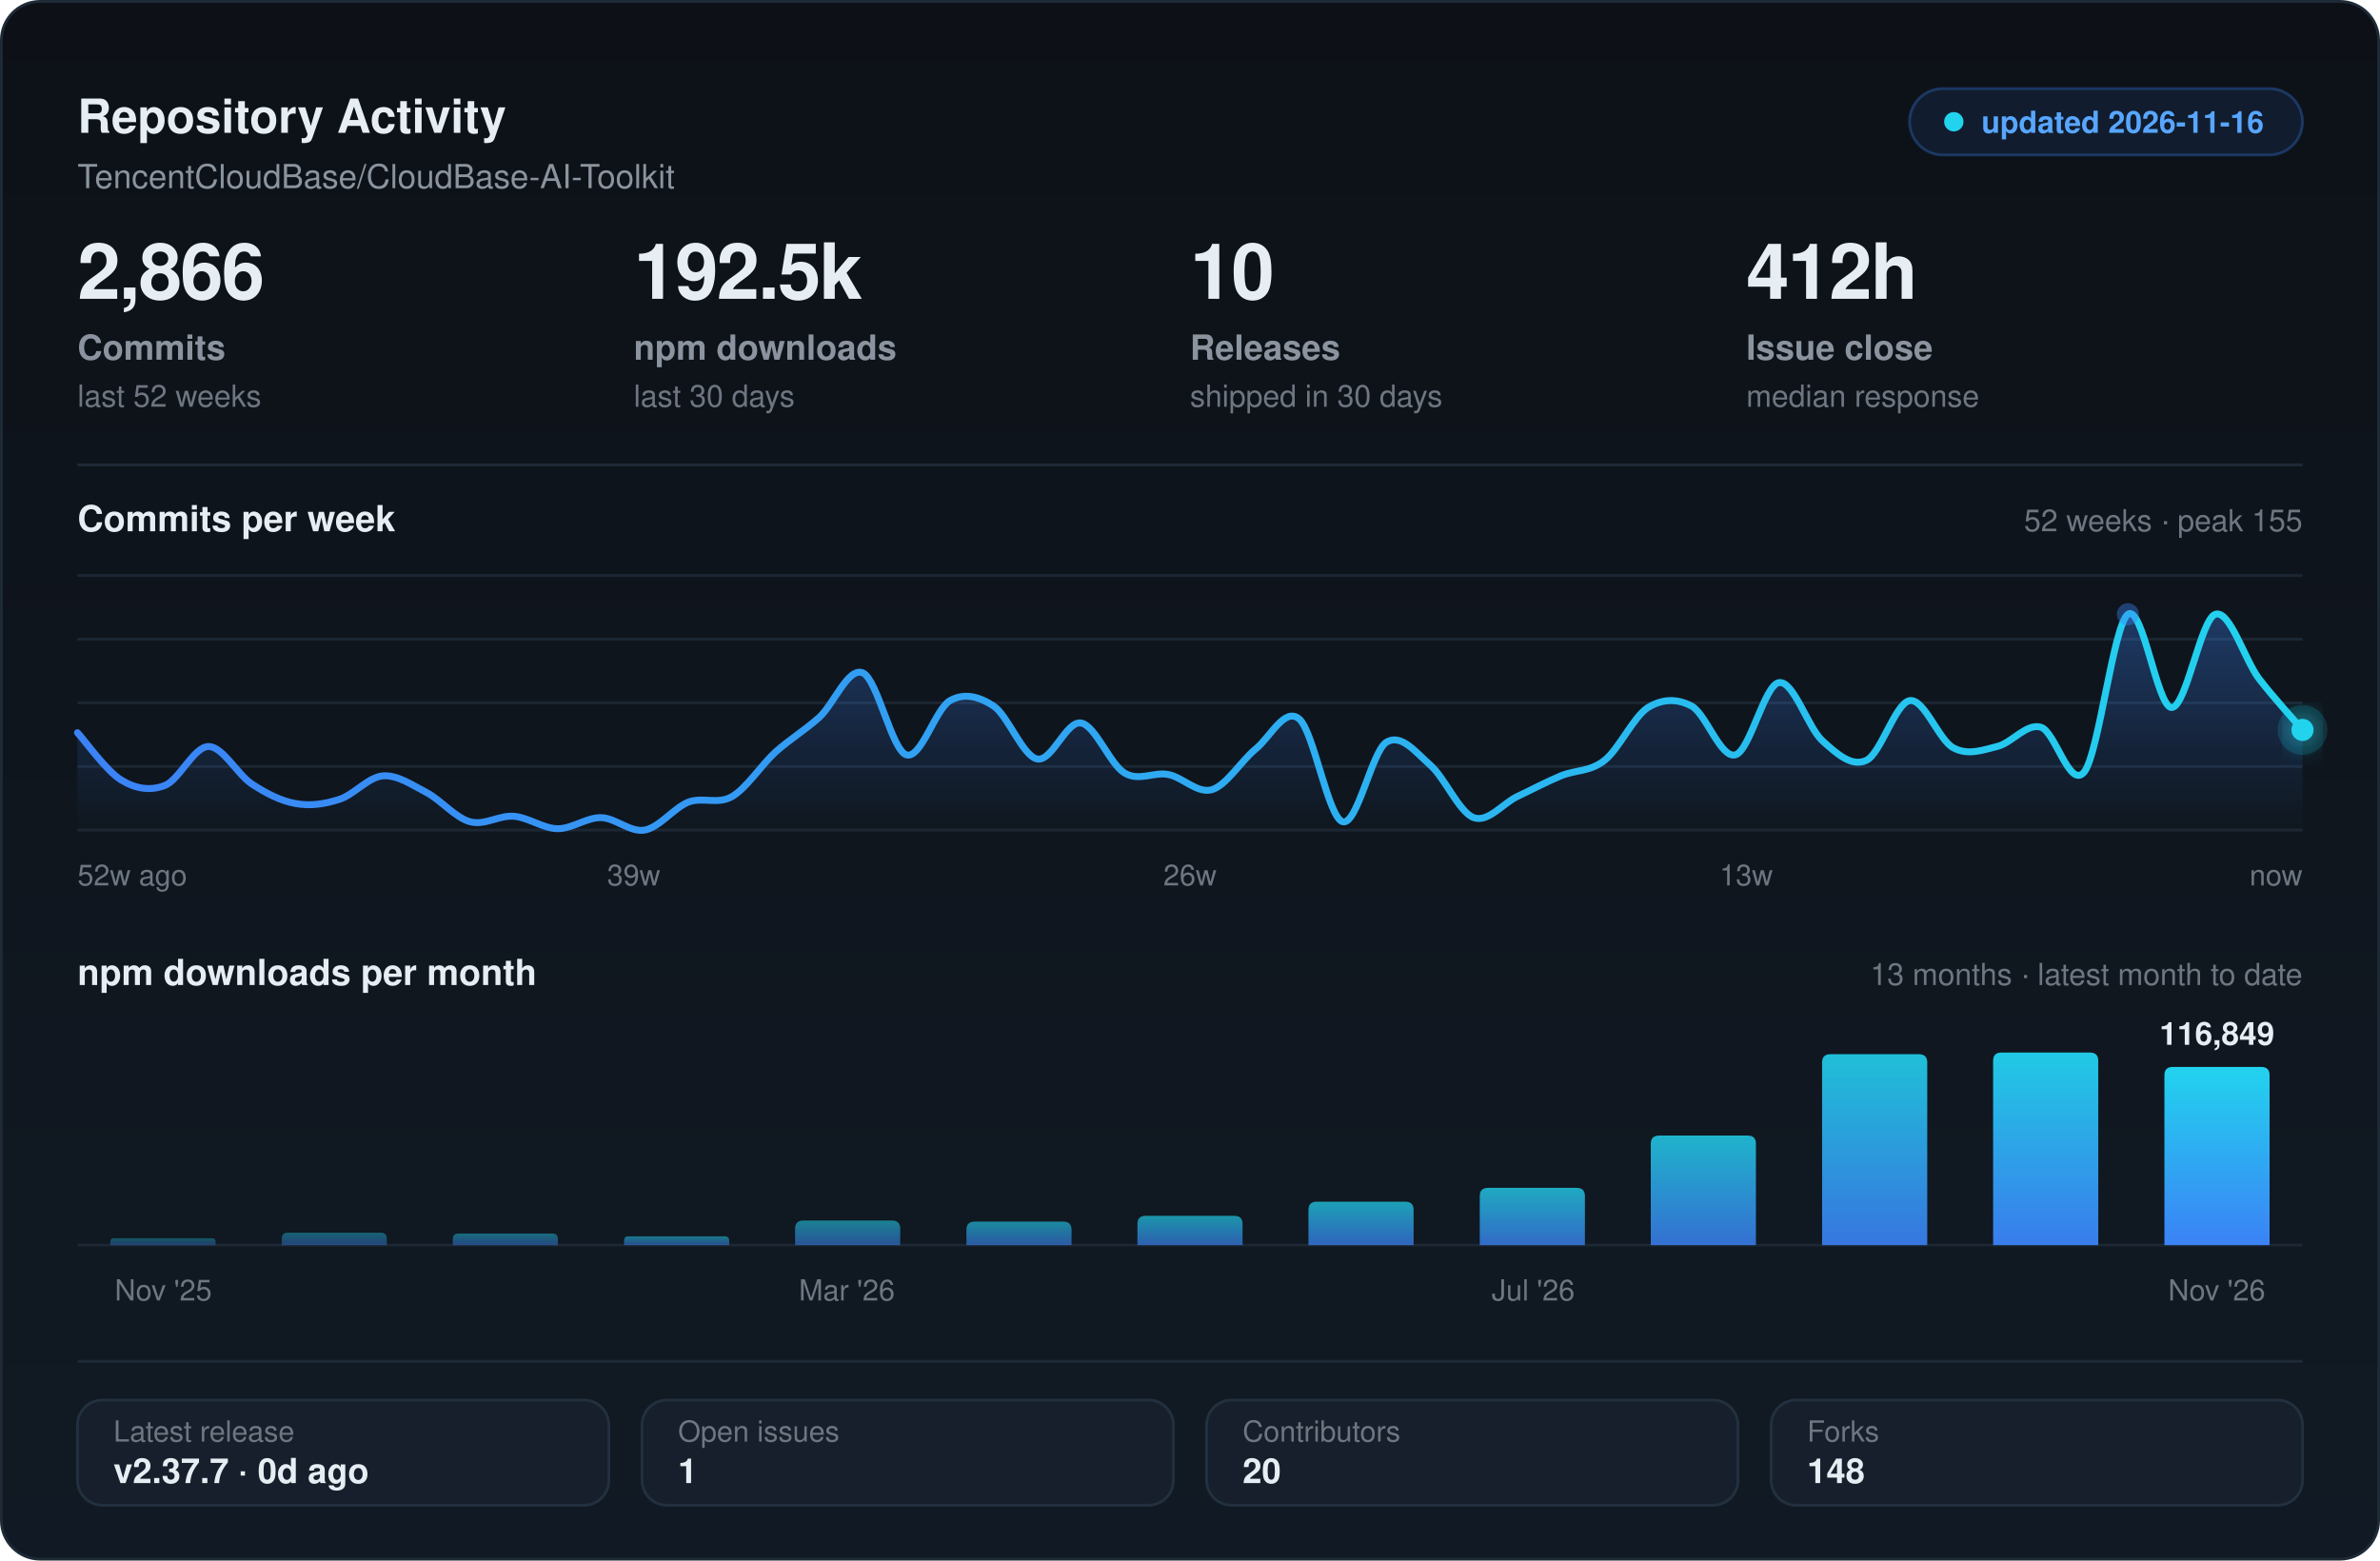
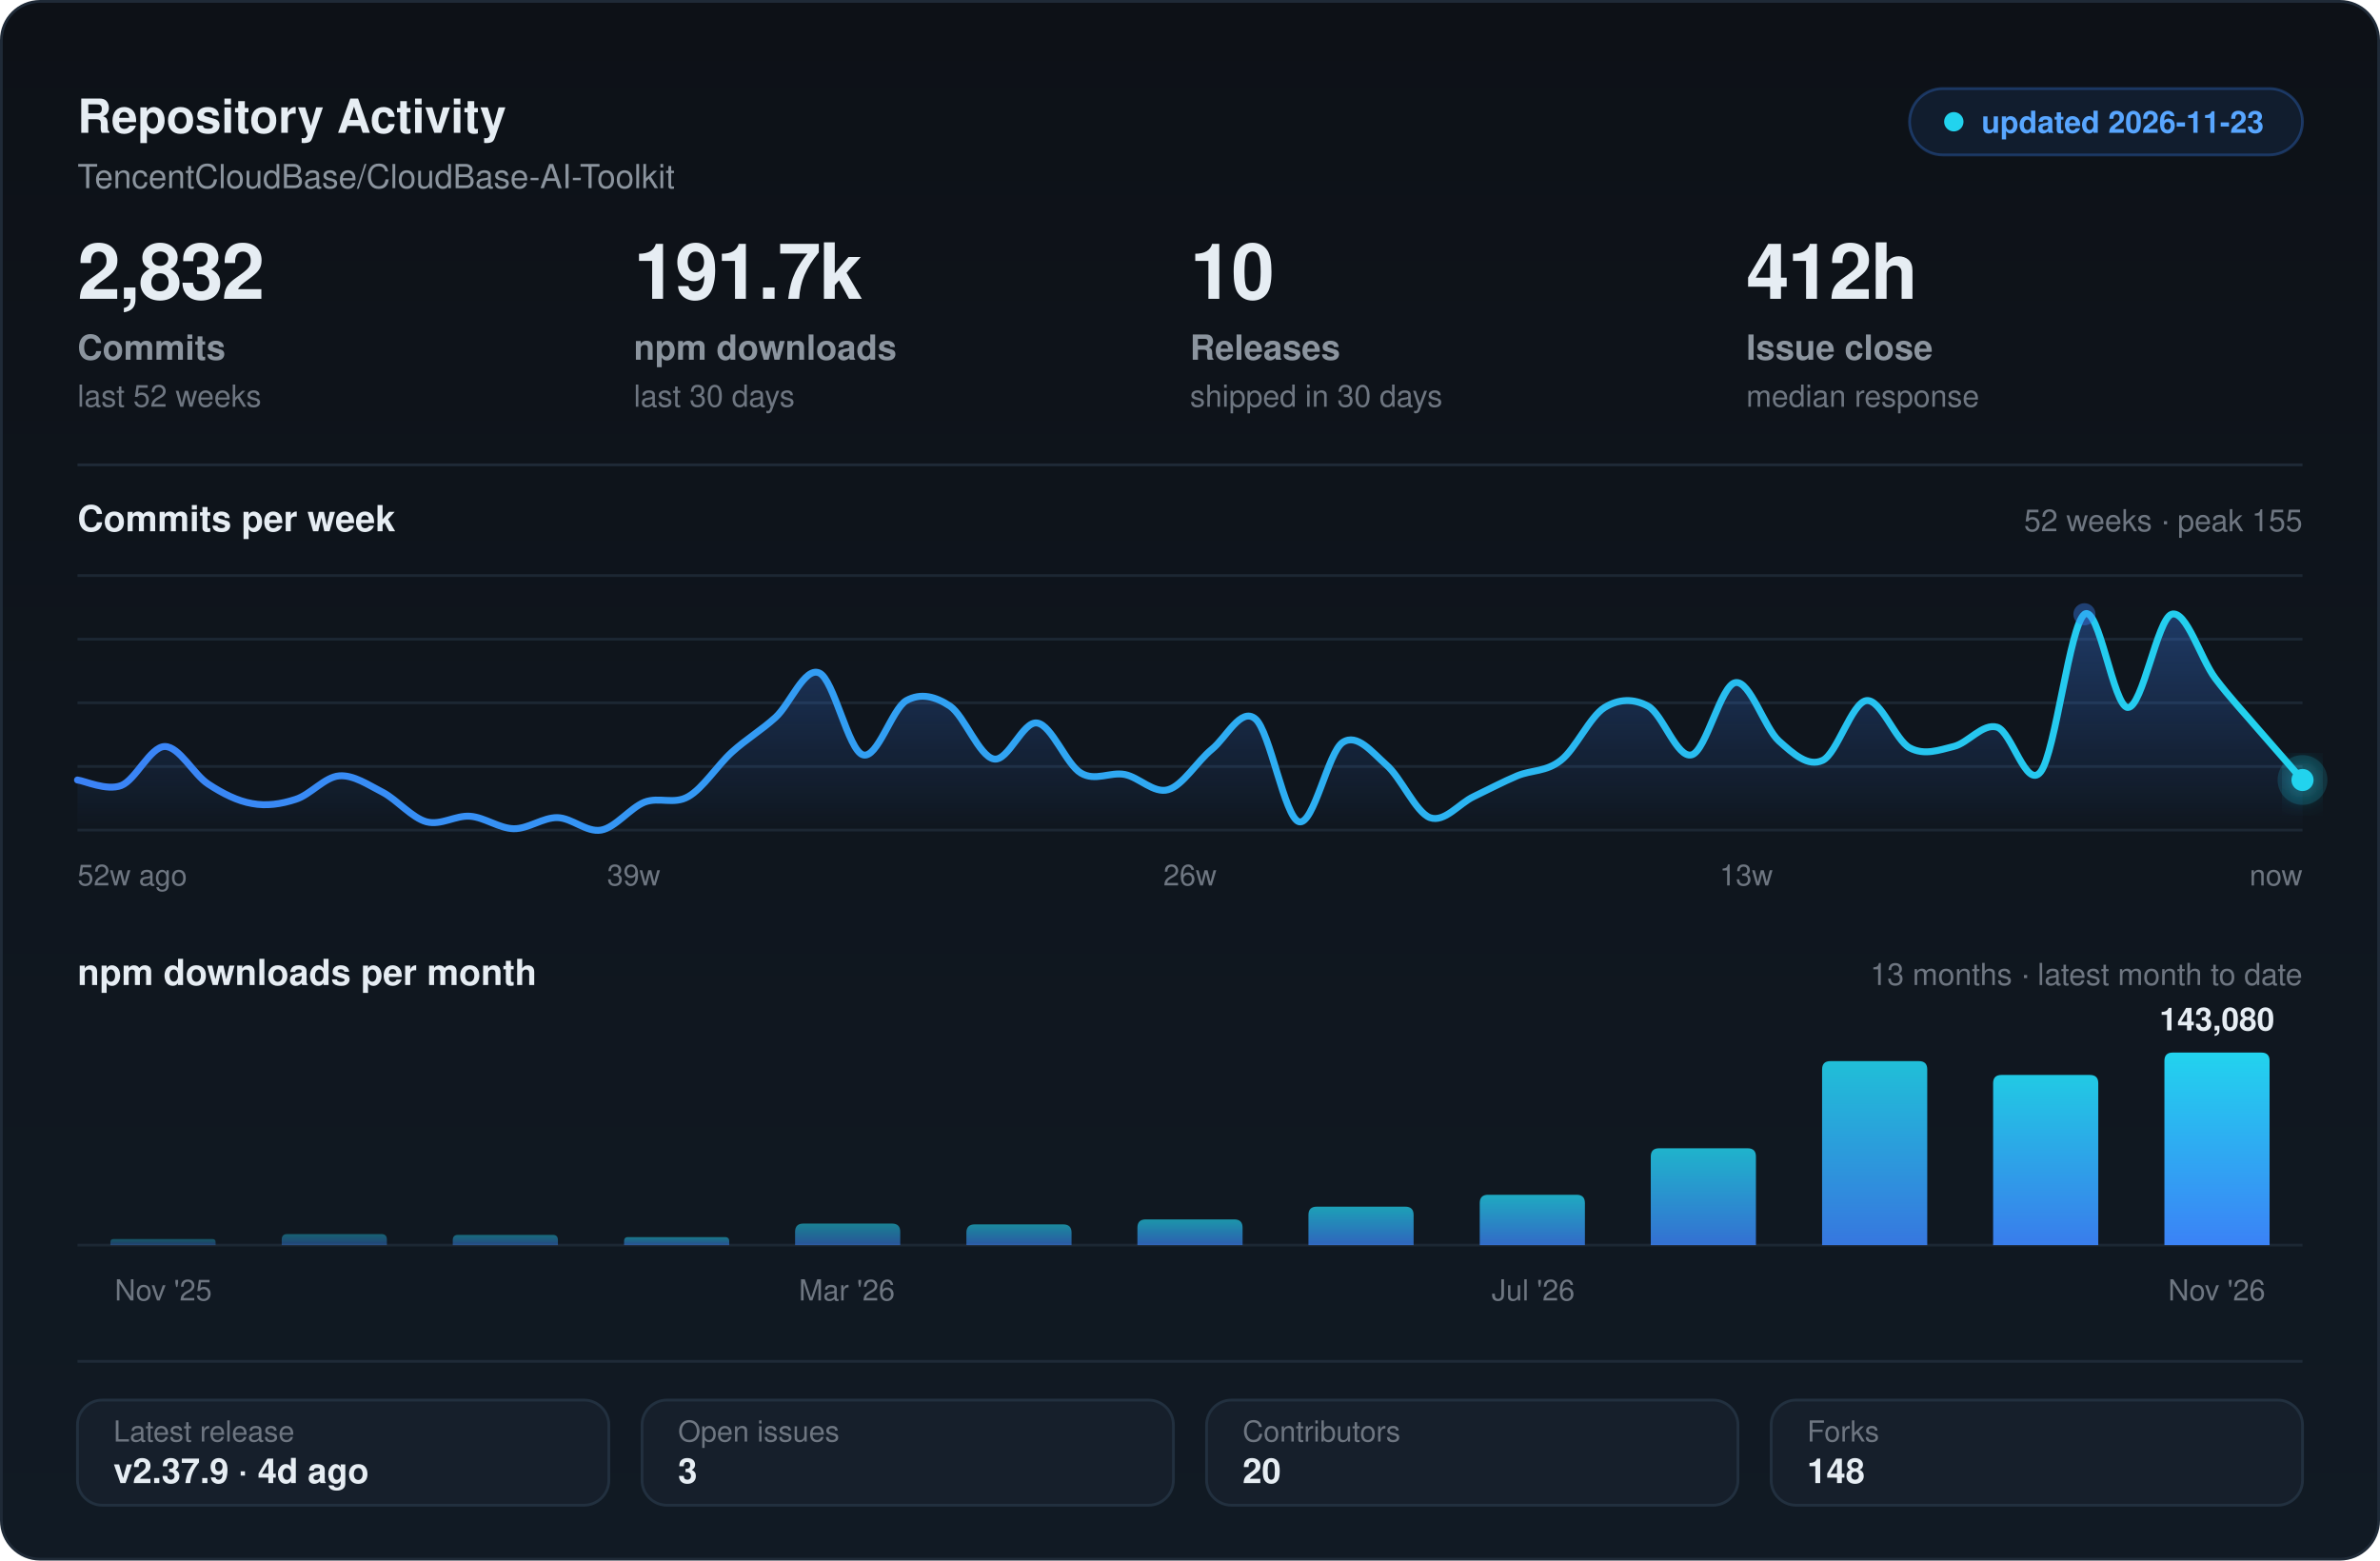
<svg xmlns="http://www.w3.org/2000/svg" width="860" height="564" viewBox="0 0 860 564" fill="none" role="img" aria-label="Repository activity and health for TencentCloudBase/CloudBase-AI-Toolkit">
  <defs>
    <linearGradient id="card" x1="0" y1="0" x2="0" y2="1">
      <stop offset="0" stop-color="#0d1117" />
      <stop offset="1" stop-color="#111a24" />
    </linearGradient>
    <linearGradient id="area" x1="0" y1="0" x2="0" y2="1">
      <stop offset="0" stop-color="#3B82F6" stop-opacity=".34" />
      <stop offset="1" stop-color="#3B82F6" stop-opacity="0" />
    </linearGradient>
    <linearGradient id="stroke" x1="0" y1="0" x2="1" y2="0">
      <stop offset="0" stop-color="#3B82F6" />
      <stop offset="1" stop-color="#22d3ee" />
    </linearGradient>
    <linearGradient id="bar" x1="0" y1="0" x2="0" y2="1">
      <stop offset="0" stop-color="#22d3ee" />
      <stop offset="1" stop-color="#3B82F6" />
    </linearGradient>
    <filter id="soft" x="-40%" y="-70%" width="180%" height="280%">
      <feGaussianBlur stdDeviation="5" result="b" />
      <feMerge>
        <feMergeNode in="b" />
        <feMergeNode in="SourceGraphic" />
      </feMerge>
    </filter>
  </defs>
  <rect x=".5" y=".5" width="859" height="563" rx="14" fill="url(#card)" stroke="#1f2a37" />
  <text x="28" y="48" fill="#e6edf3" font-size="17" font-weight="700" font-family="-apple-system,BlinkMacSystemFont,'Segoe UI',Helvetica,Arial,sans-serif">Repository Activity</text>
  <text x="28" y="68" fill="#8b949e" font-size="12" font-family="-apple-system,BlinkMacSystemFont,'Segoe UI',Helvetica,Arial,sans-serif">TencentCloudBase/CloudBase-AI-Toolkit</text>
  <rect x="690" y="32" width="142" height="24" rx="12" fill="#3B82F6" fill-opacity=".10" stroke="#3B82F6" stroke-opacity=".30" />
  <circle cx="706" cy="44" r="3.5" fill="#22d3ee" />
-   <text x="716" y="48" fill="#58a6ff" font-size="11" font-weight="600" font-family="-apple-system,BlinkMacSystemFont,'Segoe UI',Helvetica,Arial,sans-serif">updated 2026-11-16</text>
-   <text x="28" y="108" fill="#e6edf3" font-size="28" font-weight="700" font-family="-apple-system,BlinkMacSystemFont,'Segoe UI',Helvetica,Arial,sans-serif" letter-spacing="-.6">2,866</text>
+   <text x="716" y="48" fill="#58a6ff" font-size="11" font-weight="600" font-family="-apple-system,BlinkMacSystemFont,'Segoe UI',Helvetica,Arial,sans-serif">updated 2026-11-23</text>
+   <text x="28" y="108" fill="#e6edf3" font-size="28" font-weight="700" font-family="-apple-system,BlinkMacSystemFont,'Segoe UI',Helvetica,Arial,sans-serif" letter-spacing="-.6">2,832</text>
  <text x="28" y="130" fill="#8b949e" font-size="12.5" font-weight="600" font-family="-apple-system,BlinkMacSystemFont,'Segoe UI',Helvetica,Arial,sans-serif">Commits</text>
  <text x="28" y="147" fill="#6e7681" font-size="11" font-family="-apple-system,BlinkMacSystemFont,'Segoe UI',Helvetica,Arial,sans-serif">last 52 weeks</text>
-   <text x="229" y="108" fill="#e6edf3" font-size="28" font-weight="700" font-family="-apple-system,BlinkMacSystemFont,'Segoe UI',Helvetica,Arial,sans-serif" letter-spacing="-.6">192.5k</text>
+   <text x="229" y="108" fill="#e6edf3" font-size="28" font-weight="700" font-family="-apple-system,BlinkMacSystemFont,'Segoe UI',Helvetica,Arial,sans-serif" letter-spacing="-.6">191.7k</text>
  <text x="229" y="130" fill="#8b949e" font-size="12.5" font-weight="600" font-family="-apple-system,BlinkMacSystemFont,'Segoe UI',Helvetica,Arial,sans-serif">npm downloads</text>
  <text x="229" y="147" fill="#6e7681" font-size="11" font-family="-apple-system,BlinkMacSystemFont,'Segoe UI',Helvetica,Arial,sans-serif">last 30 days</text>
  <text x="430" y="108" fill="#e6edf3" font-size="28" font-weight="700" font-family="-apple-system,BlinkMacSystemFont,'Segoe UI',Helvetica,Arial,sans-serif" letter-spacing="-.6">10</text>
  <text x="430" y="130" fill="#8b949e" font-size="12.5" font-weight="600" font-family="-apple-system,BlinkMacSystemFont,'Segoe UI',Helvetica,Arial,sans-serif">Releases</text>
  <text x="430" y="147" fill="#6e7681" font-size="11" font-family="-apple-system,BlinkMacSystemFont,'Segoe UI',Helvetica,Arial,sans-serif">shipped in 30 days</text>
  <text x="631" y="108" fill="#e6edf3" font-size="28" font-weight="700" font-family="-apple-system,BlinkMacSystemFont,'Segoe UI',Helvetica,Arial,sans-serif" letter-spacing="-.6">412h</text>
  <text x="631" y="130" fill="#8b949e" font-size="12.5" font-weight="600" font-family="-apple-system,BlinkMacSystemFont,'Segoe UI',Helvetica,Arial,sans-serif">Issue close</text>
  <text x="631" y="147" fill="#6e7681" font-size="11" font-family="-apple-system,BlinkMacSystemFont,'Segoe UI',Helvetica,Arial,sans-serif">median response</text>
  <line x1="28" y1="168" x2="832" y2="168" stroke="#1f2a37" stroke-width="1" />
  <text x="28" y="192" fill="#e6edf3" font-size="13" font-weight="600" font-family="-apple-system,BlinkMacSystemFont,'Segoe UI',Helvetica,Arial,sans-serif">Commits per week</text>
  <text x="832" y="192" fill="#6e7681" font-size="11" font-family="-apple-system,BlinkMacSystemFont,'Segoe UI',Helvetica,Arial,sans-serif" text-anchor="end">52 weeks  ·  peak 155</text>
  <line x1="28" y1="208.0" x2="832" y2="208.0" stroke="#1c2733" stroke-width="1" />
  <line x1="28" y1="231.0" x2="832" y2="231.0" stroke="#1c2733" stroke-width="1" />
  <line x1="28" y1="254.0" x2="832" y2="254.0" stroke="#1c2733" stroke-width="1" />
  <line x1="28" y1="277.0" x2="832" y2="277.0" stroke="#1c2733" stroke-width="1" />
  <line x1="28" y1="300.0" x2="832" y2="300.0" stroke="#1c2733" stroke-width="1" />
-   <path d="M 28.0 264.8 C 30.6 267.6 38.5 278.7 43.8 281.9 C 49.0 285.1 54.3 285.9 59.5 283.9 C 64.8 281.9 70.0 269.9 75.3 269.8 C 80.5 269.7 85.8 280.0 91.1 283.4 C 96.3 286.8 101.6 289.5 106.8 290.4 C 112.1 291.4 117.3 290.6 122.6 288.9 C 127.8 287.3 133.1 280.8 138.4 280.4 C 143.6 280.0 148.9 283.7 154.1 286.4 C 159.4 289.2 164.6 295.6 169.9 297.0 C 175.1 298.4 180.4 294.6 185.6 295.0 C 190.9 295.4 196.2 299.4 201.4 299.5 C 206.7 299.6 211.9 295.4 217.2 295.5 C 222.4 295.6 227.7 300.9 232.9 300.0 C 238.2 299.1 243.5 292.0 248.7 289.9 C 254.0 287.9 259.2 290.9 264.5 287.9 C 269.7 284.9 275.0 276.6 280.2 271.8 C 285.5 267.1 290.7 264.0 296.0 259.3 C 301.3 254.5 306.5 240.9 311.8 243.2 C 317.0 245.4 322.3 271.2 327.5 272.8 C 332.8 274.5 338.0 256.2 343.3 253.2 C 348.5 250.3 353.8 251.7 359.1 255.2 C 364.3 258.8 369.6 273.3 374.8 274.3 C 380.1 275.4 385.3 260.4 390.6 261.3 C 395.8 262.1 401.1 276.3 406.4 279.4 C 411.6 282.5 416.9 278.9 422.1 279.9 C 427.4 280.9 432.6 286.9 437.9 285.4 C 443.1 283.9 448.4 275.1 453.6 270.8 C 458.9 266.6 464.2 255.4 469.4 259.8 C 474.7 264.1 479.9 295.6 485.2 297.0 C 490.4 298.4 495.7 271.7 500.9 268.3 C 506.2 264.9 511.5 271.8 516.7 276.4 C 522.0 280.9 527.2 293.5 532.5 295.5 C 537.7 297.4 543.0 290.4 548.2 287.9 C 553.5 285.4 558.7 282.6 564.0 280.4 C 569.3 278.2 574.5 279.0 579.8 274.8 C 585.0 270.7 590.3 259.0 595.5 255.7 C 600.8 252.5 606.0 252.4 611.3 255.2 C 616.5 258.1 621.8 274.3 627.1 272.8 C 632.3 271.4 637.6 247.5 642.8 246.7 C 648.1 245.8 653.3 263.1 658.6 267.8 C 663.8 272.5 669.1 277.3 674.4 274.8 C 679.6 272.4 684.9 254.0 690.1 253.2 C 695.4 252.5 700.6 267.6 705.9 270.3 C 711.1 273.1 716.4 271.1 721.6 269.8 C 726.9 268.6 732.2 261.3 737.4 262.8 C 742.7 264.3 747.9 285.7 753.2 278.9 C 758.4 272.1 763.7 225.9 768.9 222.0 C 774.2 218.2 779.5 255.7 784.7 255.7 C 790.0 255.7 795.2 223.8 800.5 222.0 C 805.7 220.3 811.0 238.2 816.2 245.2 C 821.5 252.1 829.4 260.7 832.0 263.8 L 832.0 300.0 L 28.0 300.0 Z" fill="url(#area)" />
-   <path d="M 28.0 264.8 C 30.6 267.6 38.5 278.7 43.8 281.9 C 49.0 285.1 54.3 285.9 59.5 283.9 C 64.8 281.9 70.0 269.9 75.3 269.8 C 80.5 269.7 85.8 280.0 91.1 283.4 C 96.3 286.8 101.6 289.5 106.8 290.4 C 112.1 291.4 117.3 290.6 122.6 288.9 C 127.8 287.3 133.1 280.8 138.4 280.4 C 143.6 280.0 148.9 283.7 154.1 286.4 C 159.4 289.2 164.6 295.6 169.9 297.0 C 175.1 298.4 180.4 294.6 185.6 295.0 C 190.9 295.4 196.2 299.4 201.4 299.5 C 206.7 299.6 211.9 295.4 217.2 295.5 C 222.4 295.6 227.7 300.9 232.9 300.0 C 238.2 299.1 243.5 292.0 248.7 289.9 C 254.0 287.9 259.2 290.9 264.5 287.9 C 269.7 284.9 275.0 276.6 280.2 271.8 C 285.5 267.1 290.7 264.0 296.0 259.3 C 301.3 254.5 306.5 240.9 311.8 243.2 C 317.0 245.4 322.3 271.2 327.5 272.8 C 332.8 274.5 338.0 256.2 343.3 253.2 C 348.5 250.3 353.8 251.7 359.1 255.2 C 364.3 258.8 369.6 273.3 374.8 274.3 C 380.1 275.4 385.3 260.4 390.6 261.3 C 395.8 262.1 401.1 276.3 406.4 279.4 C 411.6 282.5 416.9 278.9 422.1 279.9 C 427.4 280.9 432.6 286.9 437.9 285.4 C 443.1 283.9 448.4 275.1 453.6 270.8 C 458.9 266.6 464.2 255.4 469.4 259.8 C 474.7 264.1 479.9 295.6 485.2 297.0 C 490.4 298.4 495.7 271.7 500.9 268.3 C 506.2 264.9 511.5 271.8 516.7 276.4 C 522.0 280.9 527.2 293.5 532.5 295.5 C 537.7 297.4 543.0 290.4 548.2 287.9 C 553.5 285.4 558.7 282.6 564.0 280.4 C 569.3 278.2 574.5 279.0 579.8 274.8 C 585.0 270.7 590.3 259.0 595.5 255.7 C 600.8 252.5 606.0 252.4 611.3 255.2 C 616.5 258.1 621.8 274.3 627.1 272.8 C 632.3 271.4 637.6 247.5 642.8 246.7 C 648.1 245.8 653.3 263.1 658.6 267.8 C 663.8 272.5 669.1 277.3 674.4 274.8 C 679.6 272.4 684.9 254.0 690.1 253.2 C 695.4 252.5 700.6 267.6 705.9 270.3 C 711.1 273.1 716.4 271.1 721.6 269.8 C 726.9 268.6 732.2 261.3 737.4 262.8 C 742.7 264.3 747.9 285.7 753.2 278.9 C 758.4 272.1 763.7 225.9 768.9 222.0 C 774.2 218.2 779.5 255.7 784.7 255.7 C 790.0 255.7 795.2 223.8 800.5 222.0 C 805.7 220.3 811.0 238.2 816.2 245.2 C 821.5 252.1 829.4 260.7 832.0 263.8" stroke="url(#stroke)" stroke-width="2.5" stroke-linecap="round" stroke-linejoin="round" fill="none" />
-   <circle cx="768.9" cy="222.0" r="4" fill="#3B82F6" fill-opacity=".40" />
-   <circle cx="832.0" cy="263.8" r="9" fill="#22d3ee" fill-opacity=".16" />
-   <circle cx="832.0" cy="263.8" r="4" fill="#22d3ee" filter="url(#soft)" />
+   <path d="M 28.0 281.9 C 30.6 282.2 38.5 285.9 43.8 283.9 C 49.0 281.9 54.3 269.9 59.5 269.8 C 64.8 269.7 70.0 280.0 75.3 283.4 C 80.5 286.8 85.8 289.5 91.1 290.4 C 96.3 291.4 101.6 290.6 106.8 288.9 C 112.1 287.3 117.3 280.8 122.6 280.4 C 127.8 280.0 133.1 283.7 138.4 286.4 C 143.6 289.2 148.9 295.6 154.1 297.0 C 159.4 298.4 164.6 294.6 169.9 295.0 C 175.1 295.4 180.4 299.4 185.6 299.5 C 190.9 299.6 196.2 295.4 201.4 295.5 C 206.7 295.6 211.9 300.9 217.2 300.0 C 222.4 299.1 227.7 292.0 232.9 289.9 C 238.2 287.9 243.5 290.9 248.7 287.9 C 254.0 284.9 259.2 276.6 264.5 271.8 C 269.7 267.1 275.0 264.0 280.2 259.3 C 285.5 254.5 290.7 240.9 296.0 243.2 C 301.3 245.4 306.5 271.2 311.8 272.8 C 317.0 274.5 322.3 256.2 327.5 253.2 C 332.8 250.3 338.0 251.7 343.3 255.2 C 348.5 258.8 353.8 273.3 359.1 274.3 C 364.3 275.4 369.6 260.4 374.8 261.3 C 380.1 262.1 385.3 276.3 390.6 279.4 C 395.8 282.5 401.1 278.9 406.4 279.9 C 411.6 280.9 416.9 286.9 422.1 285.4 C 427.4 283.9 432.6 275.1 437.9 270.8 C 443.1 266.6 448.4 255.4 453.6 259.8 C 458.9 264.1 464.2 295.6 469.4 297.0 C 474.7 298.4 479.9 271.7 485.2 268.3 C 490.4 264.9 495.7 271.8 500.9 276.4 C 506.2 280.9 511.5 293.5 516.7 295.5 C 522.0 297.4 527.2 290.4 532.5 287.9 C 537.7 285.4 543.0 282.6 548.2 280.4 C 553.5 278.2 558.7 279.0 564.0 274.8 C 569.3 270.7 574.5 259.0 579.8 255.7 C 585.0 252.5 590.3 252.4 595.5 255.2 C 600.8 258.1 606.0 274.3 611.3 272.8 C 616.5 271.4 621.8 247.5 627.1 246.7 C 632.3 245.8 637.6 263.1 642.8 267.8 C 648.1 272.5 653.3 277.3 658.6 274.8 C 663.8 272.4 669.1 254.0 674.4 253.2 C 679.6 252.5 684.9 267.6 690.1 270.3 C 695.4 273.1 700.6 271.1 705.9 269.8 C 711.1 268.6 716.4 261.3 721.6 262.8 C 726.9 264.3 732.2 285.7 737.4 278.9 C 742.7 272.1 747.9 225.9 753.2 222.0 C 758.4 218.2 763.7 255.7 768.9 255.7 C 774.2 255.7 779.5 223.8 784.7 222.0 C 790.0 220.3 795.2 238.2 800.5 245.2 C 805.7 252.1 811.0 257.7 816.2 263.8 C 821.5 269.9 829.4 278.9 832.0 281.9 L 832.0 300.0 L 28.0 300.0 Z" fill="url(#area)" />
+   <path d="M 28.0 281.9 C 30.6 282.2 38.5 285.9 43.8 283.9 C 49.0 281.9 54.3 269.9 59.5 269.8 C 64.8 269.7 70.0 280.0 75.3 283.4 C 80.5 286.8 85.8 289.5 91.1 290.4 C 96.3 291.4 101.6 290.6 106.8 288.9 C 112.1 287.3 117.3 280.8 122.6 280.4 C 127.8 280.0 133.1 283.7 138.4 286.4 C 143.6 289.2 148.9 295.6 154.1 297.0 C 159.4 298.4 164.6 294.6 169.9 295.0 C 175.1 295.4 180.4 299.4 185.6 299.5 C 190.9 299.6 196.2 295.4 201.4 295.5 C 206.7 295.6 211.9 300.9 217.2 300.0 C 222.4 299.1 227.7 292.0 232.9 289.9 C 238.2 287.9 243.5 290.9 248.7 287.9 C 254.0 284.9 259.2 276.6 264.5 271.8 C 269.7 267.1 275.0 264.0 280.2 259.3 C 285.5 254.5 290.7 240.9 296.0 243.2 C 301.3 245.4 306.5 271.2 311.8 272.8 C 317.0 274.5 322.3 256.2 327.5 253.2 C 332.8 250.3 338.0 251.7 343.3 255.2 C 348.5 258.8 353.8 273.3 359.1 274.3 C 364.3 275.4 369.6 260.4 374.8 261.3 C 380.1 262.1 385.3 276.3 390.6 279.4 C 395.8 282.5 401.1 278.9 406.4 279.9 C 411.6 280.9 416.9 286.9 422.1 285.4 C 427.4 283.9 432.6 275.1 437.9 270.8 C 443.1 266.6 448.4 255.4 453.6 259.8 C 458.9 264.1 464.2 295.6 469.4 297.0 C 474.7 298.4 479.9 271.7 485.2 268.3 C 490.4 264.9 495.7 271.8 500.9 276.4 C 506.2 280.9 511.5 293.5 516.7 295.5 C 522.0 297.4 527.2 290.4 532.5 287.9 C 537.7 285.4 543.0 282.6 548.2 280.4 C 553.5 278.2 558.7 279.0 564.0 274.8 C 569.3 270.7 574.5 259.0 579.8 255.7 C 585.0 252.5 590.3 252.4 595.5 255.2 C 600.8 258.1 606.0 274.3 611.3 272.8 C 616.5 271.4 621.8 247.5 627.1 246.7 C 632.3 245.8 637.6 263.1 642.8 267.8 C 648.1 272.5 653.3 277.3 658.6 274.8 C 663.8 272.4 669.1 254.0 674.4 253.2 C 679.6 252.5 684.9 267.6 690.1 270.3 C 695.4 273.1 700.6 271.1 705.9 269.8 C 711.1 268.6 716.4 261.3 721.6 262.8 C 726.9 264.3 732.2 285.7 737.4 278.9 C 742.7 272.1 747.9 225.9 753.2 222.0 C 758.4 218.2 763.7 255.7 768.9 255.7 C 774.2 255.7 779.5 223.8 784.7 222.0 C 790.0 220.3 795.2 238.2 800.5 245.2 C 805.7 252.1 811.0 257.7 816.2 263.8 C 821.5 269.9 829.4 278.9 832.0 281.9" stroke="url(#stroke)" stroke-width="2.5" stroke-linecap="round" stroke-linejoin="round" fill="none" />
+   <circle cx="753.2" cy="222.0" r="4" fill="#3B82F6" fill-opacity=".40" />
+   <circle cx="832.0" cy="281.9" r="9" fill="#22d3ee" fill-opacity=".16" />
+   <circle cx="832.0" cy="281.9" r="4" fill="#22d3ee" filter="url(#soft)" />
  <text x="28" y="320" fill="#6e7681" font-size="10.5" font-family="-apple-system,BlinkMacSystemFont,'Segoe UI',Helvetica,Arial,sans-serif" text-anchor="start">52w ago</text>
  <text x="229" y="320" fill="#6e7681" font-size="10.5" font-family="-apple-system,BlinkMacSystemFont,'Segoe UI',Helvetica,Arial,sans-serif" text-anchor="middle">39w</text>
  <text x="430" y="320" fill="#6e7681" font-size="10.5" font-family="-apple-system,BlinkMacSystemFont,'Segoe UI',Helvetica,Arial,sans-serif" text-anchor="middle">26w</text>
  <text x="631" y="320" fill="#6e7681" font-size="10.5" font-family="-apple-system,BlinkMacSystemFont,'Segoe UI',Helvetica,Arial,sans-serif" text-anchor="middle">13w</text>
  <text x="832" y="320" fill="#6e7681" font-size="10.5" font-family="-apple-system,BlinkMacSystemFont,'Segoe UI',Helvetica,Arial,sans-serif" text-anchor="end">now</text>
  <text x="28" y="356" fill="#e6edf3" font-size="13" font-weight="600" font-family="-apple-system,BlinkMacSystemFont,'Segoe UI',Helvetica,Arial,sans-serif">npm downloads per month</text>
  <text x="832" y="356" fill="#6e7681" font-size="11" font-family="-apple-system,BlinkMacSystemFont,'Segoe UI',Helvetica,Arial,sans-serif" text-anchor="end">13 months  ·  latest month to date</text>
  <line x1="28" y1="450.0" x2="832" y2="450.0" stroke="#1c2733" stroke-width="1" />
-   <path d="M 39.9 450.0 L 39.9 448.7 Q 39.9 447.5 41.2 447.5 L 76.7 447.5 Q 77.9 447.5 77.9 448.7 L 77.9 450.0 Z" fill="url(#bar)" fill-opacity="0.34" />
-   <path d="M 101.8 450.0 L 101.8 447.8 Q 101.8 445.5 104.0 445.5 L 137.5 445.5 Q 139.8 445.5 139.8 447.8 L 139.8 450.0 Z" fill="url(#bar)" fill-opacity="0.40" />
-   <path d="M 163.6 450.0 L 163.6 447.9 Q 163.6 445.8 165.7 445.8 L 199.5 445.8 Q 201.6 445.8 201.6 447.9 L 201.6 450.0 Z" fill="url(#bar)" fill-opacity="0.45" />
-   <path d="M 225.5 450.0 L 225.5 448.4 Q 225.5 446.8 227.1 446.8 L 261.8 446.8 Q 263.5 446.8 263.5 448.4 L 263.5 450.0 Z" fill="url(#bar)" fill-opacity="0.51" />
-   <path d="M 287.3 450.0 L 287.3 444.1 Q 287.3 441.1 290.3 441.1 L 322.3 441.1 Q 325.3 441.1 325.3 444.1 L 325.3 450.0 Z" fill="url(#bar)" fill-opacity="0.56" />
-   <path d="M 349.2 450.0 L 349.2 444.5 Q 349.2 441.5 352.2 441.5 L 384.2 441.5 Q 387.2 441.5 387.2 444.5 L 387.2 450.0 Z" fill="url(#bar)" fill-opacity="0.61" />
-   <path d="M 411.0 450.0 L 411.0 442.4 Q 411.0 439.4 414.0 439.4 L 446.0 439.4 Q 449.0 439.4 449.0 442.4 L 449.0 450.0 Z" fill="url(#bar)" fill-opacity="0.67" />
-   <path d="M 472.8 450.0 L 472.8 437.3 Q 472.8 434.3 475.8 434.3 L 507.8 434.3 Q 510.8 434.3 510.8 437.3 L 510.8 450.0 Z" fill="url(#bar)" fill-opacity="0.73" />
-   <path d="M 534.7 450.0 L 534.7 432.3 Q 534.7 429.3 537.7 429.3 L 569.7 429.3 Q 572.7 429.3 572.7 432.3 L 572.7 450.0 Z" fill="url(#bar)" fill-opacity="0.78" />
-   <path d="M 596.5 450.0 L 596.5 413.4 Q 596.5 410.4 599.5 410.4 L 631.5 410.4 Q 634.5 410.4 634.5 413.4 L 634.5 450.0 Z" fill="url(#bar)" fill-opacity="0.83" />
-   <path d="M 658.4 450.0 L 658.4 384.0 Q 658.4 381.0 661.4 381.0 L 693.4 381.0 Q 696.4 381.0 696.4 384.0 L 696.4 450.0 Z" fill="url(#bar)" fill-opacity="0.89" />
-   <path d="M 720.2 450.0 L 720.2 383.4 Q 720.2 380.4 723.2 380.4 L 755.2 380.4 Q 758.2 380.4 758.2 383.4 L 758.2 450.0 Z" fill="url(#bar)" fill-opacity="0.95" />
-   <path d="M 782.1 450.0 L 782.1 388.6 Q 782.1 385.6 785.1 385.6 L 817.1 385.6 Q 820.1 385.6 820.1 388.6 L 820.1 450.0 Z" fill="url(#bar)" fill-opacity="1.00" />
-   <text x="801.1" y="377.6" fill="#e6edf3" font-size="11.5" font-weight="600" font-family="-apple-system,BlinkMacSystemFont,'Segoe UI',Helvetica,Arial,sans-serif" text-anchor="middle">116,849</text>
+   <path d="M 39.9 450.0 L 39.9 448.9 Q 39.9 447.8 41.0 447.8 L 76.8 447.8 Q 77.9 447.8 77.9 448.9 L 77.9 450.0 Z" fill="url(#bar)" fill-opacity="0.34" />
+   <path d="M 101.8 450.0 L 101.8 448.0 Q 101.8 446.0 103.8 446.0 L 137.8 446.0 Q 139.8 446.0 139.8 448.0 L 139.8 450.0 Z" fill="url(#bar)" fill-opacity="0.40" />
+   <path d="M 163.6 450.0 L 163.6 448.2 Q 163.6 446.3 165.5 446.3 L 199.8 446.3 Q 201.6 446.3 201.6 448.2 L 201.6 450.0 Z" fill="url(#bar)" fill-opacity="0.45" />
+   <path d="M 225.5 450.0 L 225.5 448.6 Q 225.5 447.1 226.9 447.1 L 262.0 447.1 Q 263.5 447.1 263.5 448.6 L 263.5 450.0 Z" fill="url(#bar)" fill-opacity="0.51" />
+   <path d="M 287.3 450.0 L 287.3 445.2 Q 287.3 442.2 290.3 442.2 L 322.3 442.2 Q 325.3 442.2 325.3 445.2 L 325.3 450.0 Z" fill="url(#bar)" fill-opacity="0.56" />
+   <path d="M 349.2 450.0 L 349.2 445.5 Q 349.2 442.5 352.2 442.5 L 384.2 442.5 Q 387.2 442.5 387.2 445.5 L 387.2 450.0 Z" fill="url(#bar)" fill-opacity="0.61" />
+   <path d="M 411.0 450.0 L 411.0 443.7 Q 411.0 440.7 414.0 440.7 L 446.0 440.7 Q 449.0 440.7 449.0 443.7 L 449.0 450.0 Z" fill="url(#bar)" fill-opacity="0.67" />
+   <path d="M 472.8 450.0 L 472.8 439.1 Q 472.8 436.1 475.8 436.1 L 507.8 436.1 Q 510.8 436.1 510.8 439.1 L 510.8 450.0 Z" fill="url(#bar)" fill-opacity="0.73" />
+   <path d="M 534.7 450.0 L 534.7 434.8 Q 534.7 431.8 537.7 431.8 L 569.7 431.8 Q 572.7 431.8 572.7 434.8 L 572.7 450.0 Z" fill="url(#bar)" fill-opacity="0.78" />
+   <path d="M 596.5 450.0 L 596.5 418.0 Q 596.5 415.0 599.5 415.0 L 631.5 415.0 Q 634.5 415.0 634.5 418.0 L 634.5 450.0 Z" fill="url(#bar)" fill-opacity="0.83" />
+   <path d="M 658.4 450.0 L 658.4 386.5 Q 658.4 383.5 661.4 383.5 L 693.4 383.5 Q 696.4 383.5 696.4 386.5 L 696.4 450.0 Z" fill="url(#bar)" fill-opacity="0.89" />
+   <path d="M 720.2 450.0 L 720.2 391.5 Q 720.2 388.5 723.2 388.5 L 755.2 388.5 Q 758.2 388.5 758.2 391.5 L 758.2 450.0 Z" fill="url(#bar)" fill-opacity="0.95" />
+   <path d="M 782.1 450.0 L 782.1 383.4 Q 782.1 380.4 785.1 380.4 L 817.1 380.4 Q 820.1 380.4 820.1 383.4 L 820.1 450.0 Z" fill="url(#bar)" fill-opacity="1.00" />
+   <text x="801.1" y="372.4" fill="#e6edf3" font-size="11.5" font-weight="600" font-family="-apple-system,BlinkMacSystemFont,'Segoe UI',Helvetica,Arial,sans-serif" text-anchor="middle">143,080</text>
  <text x="59" y="470" fill="#6e7681" font-size="10.5" font-family="-apple-system,BlinkMacSystemFont,'Segoe UI',Helvetica,Arial,sans-serif" text-anchor="middle">Nov '25</text>
  <text x="306" y="470" fill="#6e7681" font-size="10.5" font-family="-apple-system,BlinkMacSystemFont,'Segoe UI',Helvetica,Arial,sans-serif" text-anchor="middle">Mar '26</text>
  <text x="554" y="470" fill="#6e7681" font-size="10.5" font-family="-apple-system,BlinkMacSystemFont,'Segoe UI',Helvetica,Arial,sans-serif" text-anchor="middle">Jul '26</text>
  <text x="801" y="470" fill="#6e7681" font-size="10.5" font-family="-apple-system,BlinkMacSystemFont,'Segoe UI',Helvetica,Arial,sans-serif" text-anchor="middle">Nov '26</text>
  <line x1="28" y1="492" x2="832" y2="492" stroke="#1f2a37" stroke-width="1" />
  <rect x="28.0" y="506" width="192.0" height="38" rx="9" fill="#161f2b" stroke="#22303f" stroke-width="1" />
  <text x="41.0" y="521" fill="#6e7681" font-size="10.5" font-family="-apple-system,BlinkMacSystemFont,'Segoe UI',Helvetica,Arial,sans-serif">Latest release</text>
-   <text x="41.0" y="536" fill="#e6edf3" font-size="12.5" font-weight="600" font-family="-apple-system,BlinkMacSystemFont,'Segoe UI',Helvetica,Arial,sans-serif">v2.37.7  ·  0d ago</text>
+   <text x="41.0" y="536" fill="#e6edf3" font-size="12.5" font-weight="600" font-family="-apple-system,BlinkMacSystemFont,'Segoe UI',Helvetica,Arial,sans-serif">v2.37.9  ·  4d ago</text>
  <rect x="232.0" y="506" width="192.0" height="38" rx="9" fill="#161f2b" stroke="#22303f" stroke-width="1" />
  <text x="245.0" y="521" fill="#6e7681" font-size="10.5" font-family="-apple-system,BlinkMacSystemFont,'Segoe UI',Helvetica,Arial,sans-serif">Open issues</text>
-   <text x="245.0" y="536" fill="#e6edf3" font-size="12.5" font-weight="600" font-family="-apple-system,BlinkMacSystemFont,'Segoe UI',Helvetica,Arial,sans-serif">1</text>
+   <text x="245.0" y="536" fill="#e6edf3" font-size="12.5" font-weight="600" font-family="-apple-system,BlinkMacSystemFont,'Segoe UI',Helvetica,Arial,sans-serif">3</text>
  <rect x="436.0" y="506" width="192.0" height="38" rx="9" fill="#161f2b" stroke="#22303f" stroke-width="1" />
  <text x="449.0" y="521" fill="#6e7681" font-size="10.5" font-family="-apple-system,BlinkMacSystemFont,'Segoe UI',Helvetica,Arial,sans-serif">Contributors</text>
  <text x="449.0" y="536" fill="#e6edf3" font-size="12.5" font-weight="600" font-family="-apple-system,BlinkMacSystemFont,'Segoe UI',Helvetica,Arial,sans-serif">20</text>
  <rect x="640.0" y="506" width="192.0" height="38" rx="9" fill="#161f2b" stroke="#22303f" stroke-width="1" />
  <text x="653.0" y="521" fill="#6e7681" font-size="10.5" font-family="-apple-system,BlinkMacSystemFont,'Segoe UI',Helvetica,Arial,sans-serif">Forks</text>
  <text x="653.0" y="536" fill="#e6edf3" font-size="12.5" font-weight="600" font-family="-apple-system,BlinkMacSystemFont,'Segoe UI',Helvetica,Arial,sans-serif">148</text>
</svg>
